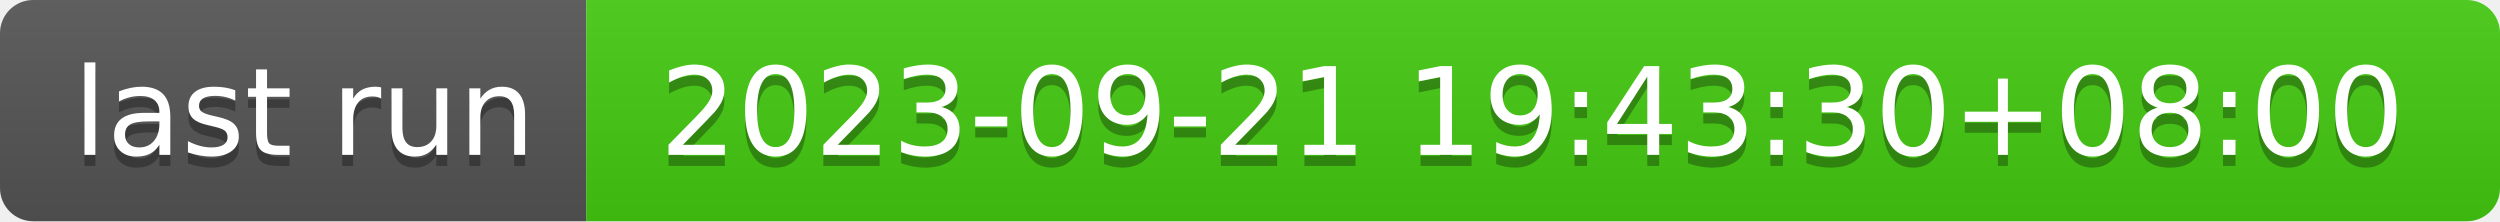
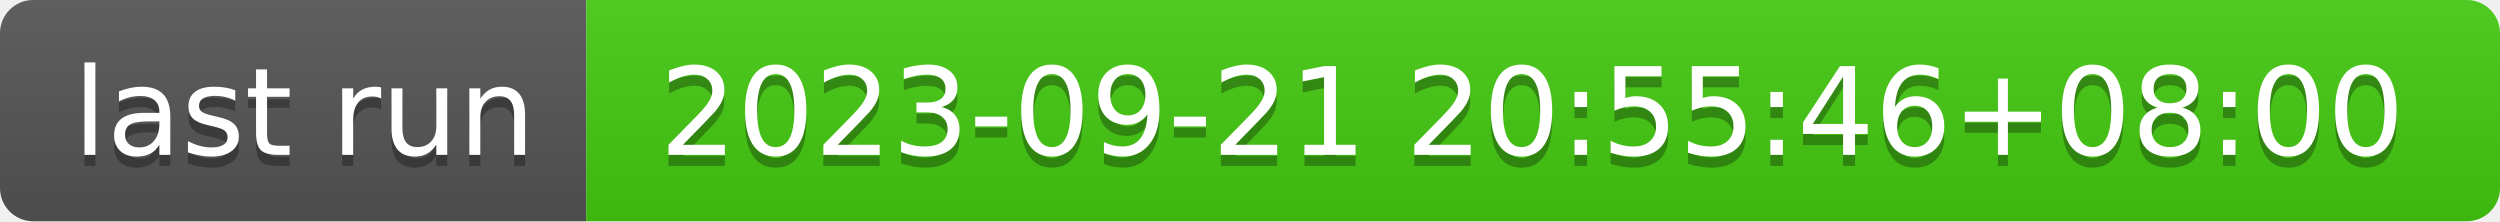
- <svg xmlns="http://www.w3.org/2000/svg" width="226" height="20" role="img" aria-label="last run: 2023-09-21 19:43:30+08:00">
+ <svg xmlns="http://www.w3.org/2000/svg" width="226" height="20" role="img" aria-label="last run: 2023-09-21 20:55:46+08:00">
  <linearGradient id="s" x2="0" y2="100%">
    <stop offset="0" stop-color="#bbb" stop-opacity=".1" />
    <stop offset="1" stop-opacity=".1" />
  </linearGradient>
  <clipPath id="r">
    <rect width="226" height="20" rx="3" fill="#fff" />
  </clipPath>
  <g clip-path="url(#r)">
    <rect width="53" height="20" fill="#555" />
    <rect x="53" width="173" height="20" fill="#4c1" />
    <rect width="226" height="20" fill="url(#s)" />
  </g>
  <g fill="#fff" text-anchor="middle" font-family="Verdana,Geneva,DejaVu Sans,sans-serif" text-rendering="geometricPrecision" font-size="110">
    <text aria-hidden="true" x="275" y="150" fill="#010101" fill-opacity=".3" transform="scale(.1)" textLength="430">last run</text>
    <text x="275" y="140" transform="scale(.1)" fill="#fff" textLength="430">last run</text>
-     <text aria-hidden="true" x="1385" y="150" fill="#010101" fill-opacity=".3" transform="scale(.1)" textLength="1630">2023-09-21 19:43:30+08:00</text>
-     <text x="1385" y="140" transform="scale(.1)" fill="#fff" textLength="1630">2023-09-21 19:43:30+08:00</text>
+     <text aria-hidden="true" x="1385" y="150" fill="#010101" fill-opacity=".3" transform="scale(.1)" textLength="1630">2023-09-21 20:55:46+08:00</text>
+     <text x="1385" y="140" transform="scale(.1)" fill="#fff" textLength="1630">2023-09-21 20:55:46+08:00</text>
  </g>
</svg>
